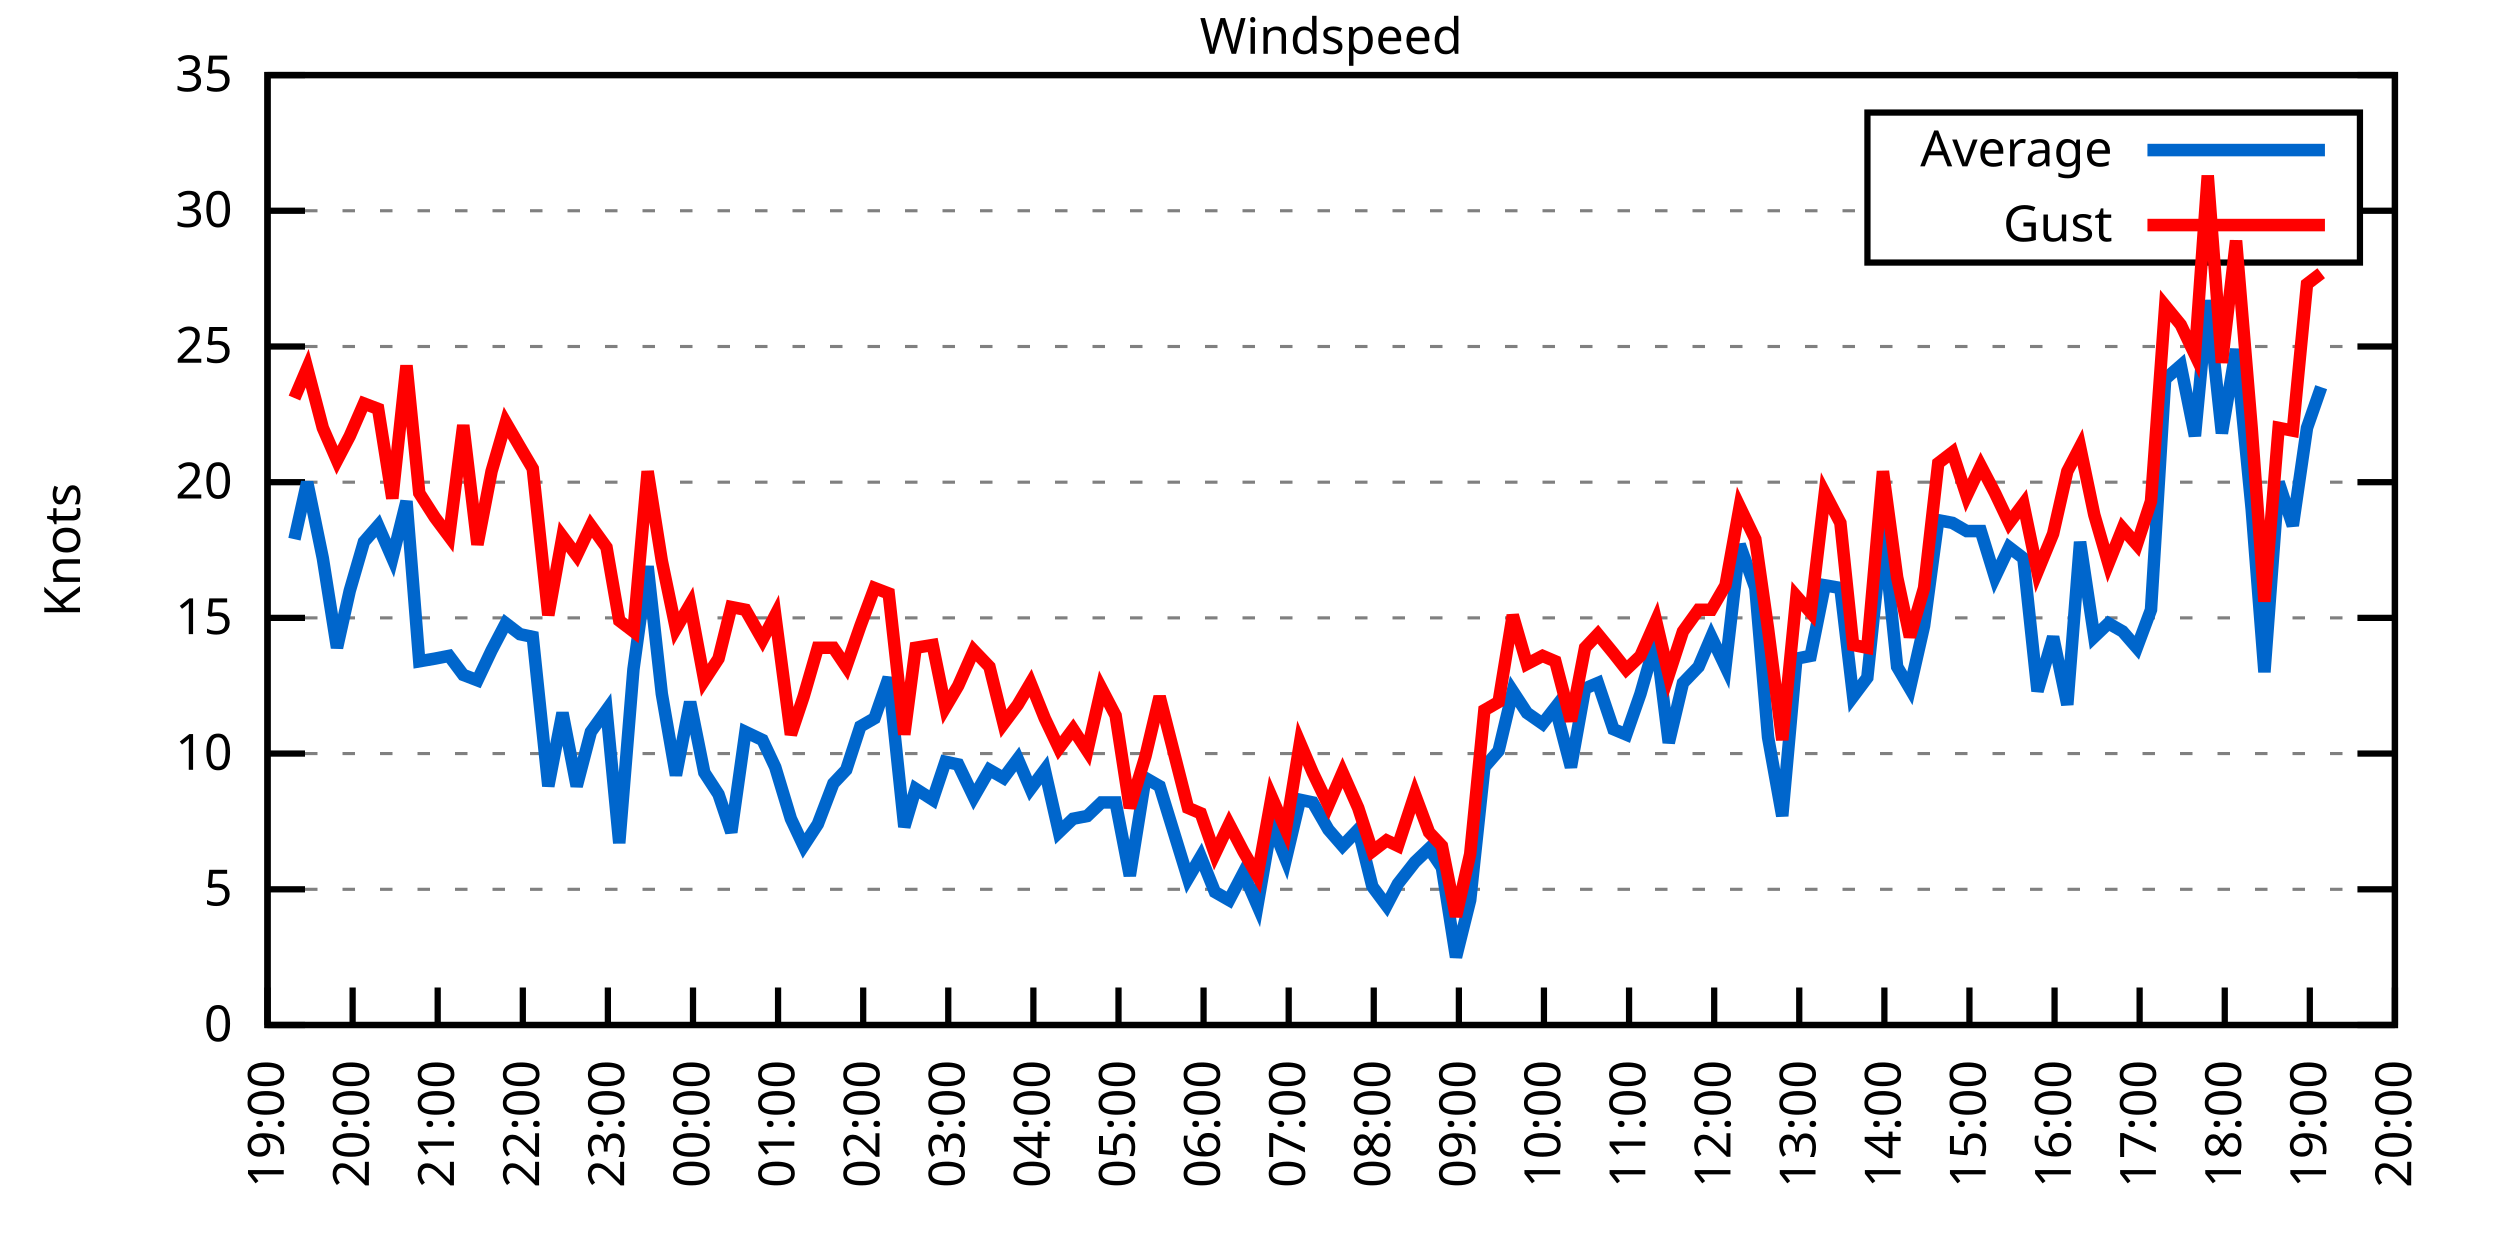
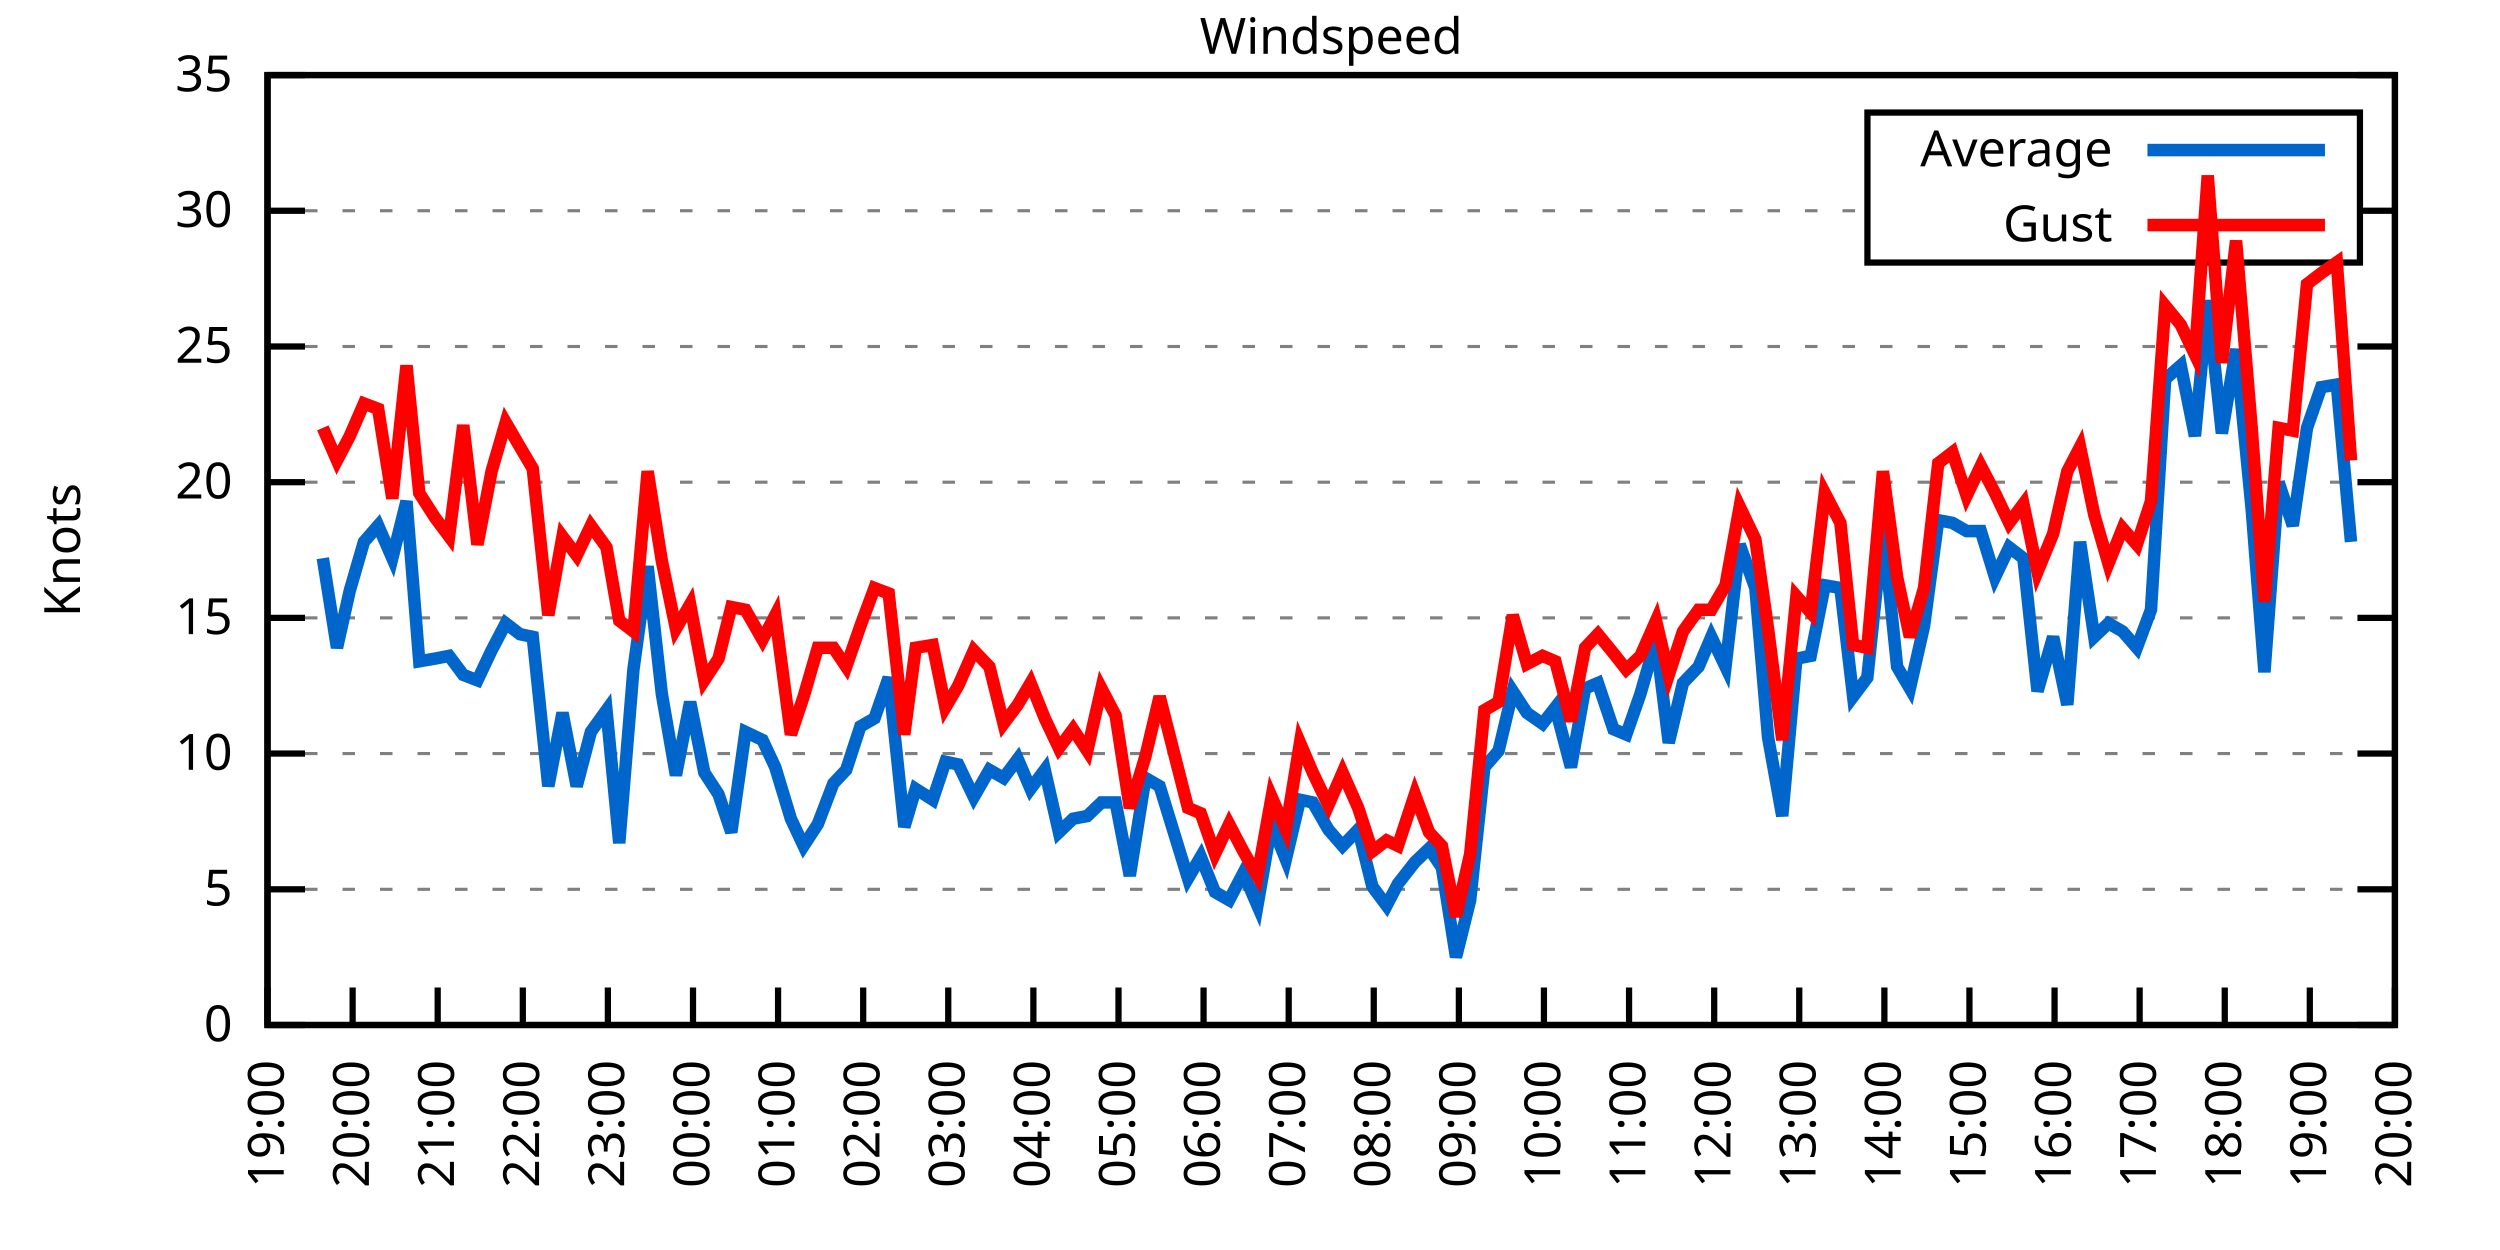
<svg xmlns="http://www.w3.org/2000/svg" xmlns:xlink="http://www.w3.org/1999/xlink" width="400" height="200" viewBox="0 0 400 200">
  <g id="gnuplot_canvas">
    <rect x="0" y="0" width="400" height="200" fill="none" />
    <defs>
      <circle id="gpDot" r="0.5" stroke-width="0.5" stroke="currentColor" />
      <path id="gpPt0" stroke-width="0.333" stroke="currentColor" d="M-1,0 h2 M0,-1 v2" />
      <path id="gpPt1" stroke-width="0.333" stroke="currentColor" d="M-1,-1 L1,1 M1,-1 L-1,1" />
      <path id="gpPt2" stroke-width="0.333" stroke="currentColor" d="M-1,0 L1,0 M0,-1 L0,1 M-1,-1 L1,1 M-1,1 L1,-1" />
      <rect id="gpPt3" stroke-width="0.333" stroke="currentColor" x="-1" y="-1" width="2" height="2" />
      <rect id="gpPt4" stroke-width="0.333" stroke="currentColor" fill="currentColor" x="-1" y="-1" width="2" height="2" />
      <circle id="gpPt5" stroke-width="0.333" stroke="currentColor" cx="0" cy="0" r="1" />
      <use xlink:href="#gpPt5" id="gpPt6" fill="currentColor" stroke="none" />
      <path id="gpPt7" stroke-width="0.333" stroke="currentColor" d="M0,-1.33 L-1.33,0.67 L1.33,0.67 z" />
      <use xlink:href="#gpPt7" id="gpPt8" fill="currentColor" stroke="none" />
      <use xlink:href="#gpPt7" id="gpPt9" stroke="currentColor" transform="rotate(180)" />
      <use xlink:href="#gpPt9" id="gpPt10" fill="currentColor" stroke="none" />
      <use xlink:href="#gpPt3" id="gpPt11" stroke="currentColor" transform="rotate(45)" />
      <use xlink:href="#gpPt11" id="gpPt12" fill="currentColor" stroke="none" />
      <path id="gpPt13" stroke-width="0.333" stroke="currentColor" d="M0,1.330 L1.265,0.411 L0.782,-1.067 L-0.782,-1.076 L-1.265,0.411 z" />
      <use xlink:href="#gpPt13" id="gpPt14" fill="currentColor" stroke="none" />
      <filter id="textbox" filterUnits="objectBoundingBox" x="0" y="0" height="1" width="1">
        <feFlood flood-color="white" flood-opacity="1" result="bgnd" />
        <feComposite in="SourceGraphic" in2="bgnd" operator="atop" />
      </filter>
      <filter id="greybox" filterUnits="objectBoundingBox" x="0" y="0" height="1" width="1">
        <feFlood flood-color="lightgrey" flood-opacity="1" result="grey" />
        <feComposite in="SourceGraphic" in2="grey" operator="atop" />
      </filter>
    </defs>
    <g fill="none" color="white" stroke="currentColor" stroke-width="1.00" stroke-linecap="butt" stroke-linejoin="miter">
</g>
    <g fill="none" color="black" stroke="currentColor" stroke-width="1.00" stroke-linecap="butt" stroke-linejoin="miter">
      <g stroke="none" shape-rendering="crispEdges">
        <polygon fill="rgb(255, 255, 255)" points="42.80,164.00 383.18,164.00 383.18,12.02 42.80,12.02 " />
      </g>
    </g>
    <g fill="none" color="black" stroke="currentColor" stroke-width="1.00" stroke-linecap="butt" stroke-linejoin="miter">
</g>
    <g fill="none" color="black" stroke="black" stroke-width="0.50" stroke-linecap="butt" stroke-linejoin="miter">
</g>
    <g fill="none" color="gray" stroke="currentColor" stroke-width="0.50" stroke-linecap="butt" stroke-linejoin="miter">
      <path stroke="gray" stroke-dasharray="2,4" class="gridline" d="M42.80,164.00 L383.19,164.00  " />
    </g>
    <g fill="none" color="gray" stroke="gray" stroke-width="1.00" stroke-linecap="butt" stroke-linejoin="miter">
</g>
    <g fill="none" color="black" stroke="currentColor" stroke-width="1.00" stroke-linecap="butt" stroke-linejoin="miter">
      <path stroke="black" d="M42.80,164.00 L48.80,164.00 M383.19,164.00 L377.19,164.00  " />
      <g transform="translate(37.20,166.60)" stroke="none" fill="black" font-family="Sans" font-size="8.00" text-anchor="end">
        <text>
          <tspan font-family="Sans"> 0</tspan>
        </text>
      </g>
    </g>
    <g fill="none" color="black" stroke="currentColor" stroke-width="1.00" stroke-linecap="butt" stroke-linejoin="miter">
</g>
    <g fill="none" color="black" stroke="black" stroke-width="0.50" stroke-linecap="butt" stroke-linejoin="miter">
</g>
    <g fill="none" color="gray" stroke="currentColor" stroke-width="0.50" stroke-linecap="butt" stroke-linejoin="miter">
      <path stroke="gray" stroke-dasharray="2,4" class="gridline" d="M42.80,142.29 L383.19,142.29  " />
    </g>
    <g fill="none" color="gray" stroke="gray" stroke-width="1.00" stroke-linecap="butt" stroke-linejoin="miter">
</g>
    <g fill="none" color="black" stroke="currentColor" stroke-width="1.00" stroke-linecap="butt" stroke-linejoin="miter">
      <path stroke="black" d="M42.80,142.29 L48.80,142.29 M383.19,142.29 L377.19,142.29  " />
      <g transform="translate(37.20,144.89)" stroke="none" fill="black" font-family="Sans" font-size="8.00" text-anchor="end">
        <text>
          <tspan font-family="Sans"> 5</tspan>
        </text>
      </g>
    </g>
    <g fill="none" color="black" stroke="currentColor" stroke-width="1.00" stroke-linecap="butt" stroke-linejoin="miter">
</g>
    <g fill="none" color="black" stroke="black" stroke-width="0.50" stroke-linecap="butt" stroke-linejoin="miter">
</g>
    <g fill="none" color="gray" stroke="currentColor" stroke-width="0.50" stroke-linecap="butt" stroke-linejoin="miter">
      <path stroke="gray" stroke-dasharray="2,4" class="gridline" d="M42.80,120.57 L383.19,120.57  " />
    </g>
    <g fill="none" color="gray" stroke="gray" stroke-width="1.00" stroke-linecap="butt" stroke-linejoin="miter">
</g>
    <g fill="none" color="black" stroke="currentColor" stroke-width="1.00" stroke-linecap="butt" stroke-linejoin="miter">
      <path stroke="black" d="M42.80,120.57 L48.80,120.57 M383.19,120.57 L377.19,120.57  " />
      <g transform="translate(37.20,123.17)" stroke="none" fill="black" font-family="Sans" font-size="8.00" text-anchor="end">
        <text>
          <tspan font-family="Sans"> 10</tspan>
        </text>
      </g>
    </g>
    <g fill="none" color="black" stroke="currentColor" stroke-width="1.00" stroke-linecap="butt" stroke-linejoin="miter">
</g>
    <g fill="none" color="black" stroke="black" stroke-width="0.50" stroke-linecap="butt" stroke-linejoin="miter">
</g>
    <g fill="none" color="gray" stroke="currentColor" stroke-width="0.50" stroke-linecap="butt" stroke-linejoin="miter">
      <path stroke="gray" stroke-dasharray="2,4" class="gridline" d="M42.80,98.86 L383.19,98.86  " />
    </g>
    <g fill="none" color="gray" stroke="gray" stroke-width="1.00" stroke-linecap="butt" stroke-linejoin="miter">
</g>
    <g fill="none" color="black" stroke="currentColor" stroke-width="1.00" stroke-linecap="butt" stroke-linejoin="miter">
      <path stroke="black" d="M42.80,98.86 L48.80,98.86 M383.19,98.86 L377.19,98.86  " />
      <g transform="translate(37.20,101.46)" stroke="none" fill="black" font-family="Sans" font-size="8.00" text-anchor="end">
        <text>
          <tspan font-family="Sans"> 15</tspan>
        </text>
      </g>
    </g>
    <g fill="none" color="black" stroke="currentColor" stroke-width="1.00" stroke-linecap="butt" stroke-linejoin="miter">
</g>
    <g fill="none" color="black" stroke="black" stroke-width="0.50" stroke-linecap="butt" stroke-linejoin="miter">
</g>
    <g fill="none" color="gray" stroke="currentColor" stroke-width="0.50" stroke-linecap="butt" stroke-linejoin="miter">
      <path stroke="gray" stroke-dasharray="2,4" class="gridline" d="M42.80,77.15 L383.19,77.15  " />
    </g>
    <g fill="none" color="gray" stroke="gray" stroke-width="1.00" stroke-linecap="butt" stroke-linejoin="miter">
</g>
    <g fill="none" color="black" stroke="currentColor" stroke-width="1.00" stroke-linecap="butt" stroke-linejoin="miter">
      <path stroke="black" d="M42.80,77.15 L48.80,77.15 M383.19,77.15 L377.19,77.15  " />
      <g transform="translate(37.20,79.75)" stroke="none" fill="black" font-family="Sans" font-size="8.00" text-anchor="end">
        <text>
          <tspan font-family="Sans"> 20</tspan>
        </text>
      </g>
    </g>
    <g fill="none" color="black" stroke="currentColor" stroke-width="1.00" stroke-linecap="butt" stroke-linejoin="miter">
</g>
    <g fill="none" color="black" stroke="black" stroke-width="0.50" stroke-linecap="butt" stroke-linejoin="miter">
</g>
    <g fill="none" color="gray" stroke="currentColor" stroke-width="0.50" stroke-linecap="butt" stroke-linejoin="miter">
      <path stroke="gray" stroke-dasharray="2,4" class="gridline" d="M42.80,55.44 L383.19,55.44  " />
    </g>
    <g fill="none" color="gray" stroke="gray" stroke-width="1.00" stroke-linecap="butt" stroke-linejoin="miter">
</g>
    <g fill="none" color="black" stroke="currentColor" stroke-width="1.00" stroke-linecap="butt" stroke-linejoin="miter">
      <path stroke="black" d="M42.80,55.44 L48.80,55.44 M383.19,55.44 L377.19,55.44  " />
      <g transform="translate(37.20,58.04)" stroke="none" fill="black" font-family="Sans" font-size="8.00" text-anchor="end">
        <text>
          <tspan font-family="Sans"> 25</tspan>
        </text>
      </g>
    </g>
    <g fill="none" color="black" stroke="currentColor" stroke-width="1.00" stroke-linecap="butt" stroke-linejoin="miter">
</g>
    <g fill="none" color="black" stroke="black" stroke-width="0.50" stroke-linecap="butt" stroke-linejoin="miter">
</g>
    <g fill="none" color="gray" stroke="currentColor" stroke-width="0.50" stroke-linecap="butt" stroke-linejoin="miter">
      <path stroke="gray" stroke-dasharray="2,4" class="gridline" d="M42.80,33.72 L298.79,33.72 M377.59,33.72 L383.19,33.72  " />
    </g>
    <g fill="none" color="gray" stroke="gray" stroke-width="1.00" stroke-linecap="butt" stroke-linejoin="miter">
</g>
    <g fill="none" color="black" stroke="currentColor" stroke-width="1.00" stroke-linecap="butt" stroke-linejoin="miter">
      <path stroke="black" d="M42.80,33.72 L48.80,33.72 M383.19,33.72 L377.19,33.72  " />
      <g transform="translate(37.20,36.32)" stroke="none" fill="black" font-family="Sans" font-size="8.00" text-anchor="end">
        <text>
          <tspan font-family="Sans"> 30</tspan>
        </text>
      </g>
    </g>
    <g fill="none" color="black" stroke="currentColor" stroke-width="1.00" stroke-linecap="butt" stroke-linejoin="miter">
</g>
    <g fill="none" color="black" stroke="black" stroke-width="0.50" stroke-linecap="butt" stroke-linejoin="miter">
</g>
    <g fill="none" color="gray" stroke="currentColor" stroke-width="0.50" stroke-linecap="butt" stroke-linejoin="miter">
      <path stroke="gray" stroke-dasharray="2,4" class="gridline" d="M42.80,12.01 L383.19,12.01  " />
    </g>
    <g fill="none" color="gray" stroke="gray" stroke-width="1.00" stroke-linecap="butt" stroke-linejoin="miter">
</g>
    <g fill="none" color="black" stroke="currentColor" stroke-width="1.00" stroke-linecap="butt" stroke-linejoin="miter">
      <path stroke="black" d="M42.80,12.01 L48.80,12.01 M383.19,12.01 L377.19,12.01  " />
      <g transform="translate(37.20,14.61)" stroke="none" fill="black" font-family="Sans" font-size="8.00" text-anchor="end">
        <text>
          <tspan font-family="Sans"> 35</tspan>
        </text>
      </g>
    </g>
    <g fill="none" color="black" stroke="currentColor" stroke-width="1.00" stroke-linecap="butt" stroke-linejoin="miter">
      <path stroke="black" d="M42.80,164.00 L42.80,158.00  " />
      <g transform="translate(45.40,169.60) rotate(270.00)" stroke="none" fill="black" font-family="Sans" font-size="8.00" text-anchor="end">
        <text>
          <tspan font-family="Sans">19:00</tspan>
        </text>
      </g>
    </g>
    <g fill="none" color="black" stroke="currentColor" stroke-width="1.00" stroke-linecap="butt" stroke-linejoin="miter">
      <path stroke="black" d="M56.42,164.00 L56.42,158.00  " />
      <g transform="translate(59.02,169.60) rotate(270.00)" stroke="none" fill="black" font-family="Sans" font-size="8.00" text-anchor="end">
        <text>
          <tspan font-family="Sans">20:00</tspan>
        </text>
      </g>
    </g>
    <g fill="none" color="black" stroke="currentColor" stroke-width="1.00" stroke-linecap="butt" stroke-linejoin="miter">
      <path stroke="black" d="M70.03,164.00 L70.03,158.00  " />
      <g transform="translate(72.63,169.60) rotate(270.00)" stroke="none" fill="black" font-family="Sans" font-size="8.00" text-anchor="end">
        <text>
          <tspan font-family="Sans">21:00</tspan>
        </text>
      </g>
    </g>
    <g fill="none" color="black" stroke="currentColor" stroke-width="1.00" stroke-linecap="butt" stroke-linejoin="miter">
      <path stroke="black" d="M83.65,164.00 L83.65,158.00  " />
      <g transform="translate(86.25,169.60) rotate(270.00)" stroke="none" fill="black" font-family="Sans" font-size="8.00" text-anchor="end">
        <text>
          <tspan font-family="Sans">22:00</tspan>
        </text>
      </g>
    </g>
    <g fill="none" color="black" stroke="currentColor" stroke-width="1.00" stroke-linecap="butt" stroke-linejoin="miter">
      <path stroke="black" d="M97.26,164.00 L97.26,158.00  " />
      <g transform="translate(99.86,169.60) rotate(270.00)" stroke="none" fill="black" font-family="Sans" font-size="8.00" text-anchor="end">
        <text>
          <tspan font-family="Sans">23:00</tspan>
        </text>
      </g>
    </g>
    <g fill="none" color="black" stroke="currentColor" stroke-width="1.00" stroke-linecap="butt" stroke-linejoin="miter">
      <path stroke="black" d="M110.88,164.00 L110.88,158.00  " />
      <g transform="translate(113.48,169.60) rotate(270.00)" stroke="none" fill="black" font-family="Sans" font-size="8.00" text-anchor="end">
        <text>
          <tspan font-family="Sans">00:00</tspan>
        </text>
      </g>
    </g>
    <g fill="none" color="black" stroke="currentColor" stroke-width="1.00" stroke-linecap="butt" stroke-linejoin="miter">
      <path stroke="black" d="M124.49,164.00 L124.49,158.00  " />
      <g transform="translate(127.09,169.60) rotate(270.00)" stroke="none" fill="black" font-family="Sans" font-size="8.00" text-anchor="end">
        <text>
          <tspan font-family="Sans">01:00</tspan>
        </text>
      </g>
    </g>
    <g fill="none" color="black" stroke="currentColor" stroke-width="1.00" stroke-linecap="butt" stroke-linejoin="miter">
      <path stroke="black" d="M138.11,164.00 L138.11,158.00  " />
      <g transform="translate(140.71,169.60) rotate(270.00)" stroke="none" fill="black" font-family="Sans" font-size="8.00" text-anchor="end">
        <text>
          <tspan font-family="Sans">02:00</tspan>
        </text>
      </g>
    </g>
    <g fill="none" color="black" stroke="currentColor" stroke-width="1.00" stroke-linecap="butt" stroke-linejoin="miter">
      <path stroke="black" d="M151.72,164.00 L151.72,158.00  " />
      <g transform="translate(154.32,169.60) rotate(270.00)" stroke="none" fill="black" font-family="Sans" font-size="8.00" text-anchor="end">
        <text>
          <tspan font-family="Sans">03:00</tspan>
        </text>
      </g>
    </g>
    <g fill="none" color="black" stroke="currentColor" stroke-width="1.00" stroke-linecap="butt" stroke-linejoin="miter">
      <path stroke="black" d="M165.34,164.00 L165.34,158.00  " />
      <g transform="translate(167.94,169.60) rotate(270.00)" stroke="none" fill="black" font-family="Sans" font-size="8.00" text-anchor="end">
        <text>
          <tspan font-family="Sans">04:00</tspan>
        </text>
      </g>
    </g>
    <g fill="none" color="black" stroke="currentColor" stroke-width="1.00" stroke-linecap="butt" stroke-linejoin="miter">
      <path stroke="black" d="M178.96,164.00 L178.96,158.00  " />
      <g transform="translate(181.56,169.60) rotate(270.00)" stroke="none" fill="black" font-family="Sans" font-size="8.00" text-anchor="end">
        <text>
          <tspan font-family="Sans">05:00</tspan>
        </text>
      </g>
    </g>
    <g fill="none" color="black" stroke="currentColor" stroke-width="1.00" stroke-linecap="butt" stroke-linejoin="miter">
      <path stroke="black" d="M192.57,164.00 L192.57,158.00  " />
      <g transform="translate(195.17,169.60) rotate(270.00)" stroke="none" fill="black" font-family="Sans" font-size="8.00" text-anchor="end">
        <text>
          <tspan font-family="Sans">06:00</tspan>
        </text>
      </g>
    </g>
    <g fill="none" color="black" stroke="currentColor" stroke-width="1.00" stroke-linecap="butt" stroke-linejoin="miter">
      <path stroke="black" d="M206.19,164.00 L206.19,158.00  " />
      <g transform="translate(208.79,169.60) rotate(270.00)" stroke="none" fill="black" font-family="Sans" font-size="8.00" text-anchor="end">
        <text>
          <tspan font-family="Sans">07:00</tspan>
        </text>
      </g>
    </g>
    <g fill="none" color="black" stroke="currentColor" stroke-width="1.00" stroke-linecap="butt" stroke-linejoin="miter">
      <path stroke="black" d="M219.80,164.00 L219.80,158.00  " />
      <g transform="translate(222.40,169.60) rotate(270.00)" stroke="none" fill="black" font-family="Sans" font-size="8.00" text-anchor="end">
        <text>
          <tspan font-family="Sans">08:00</tspan>
        </text>
      </g>
    </g>
    <g fill="none" color="black" stroke="currentColor" stroke-width="1.00" stroke-linecap="butt" stroke-linejoin="miter">
      <path stroke="black" d="M233.42,164.00 L233.42,158.00  " />
      <g transform="translate(236.02,169.60) rotate(270.00)" stroke="none" fill="black" font-family="Sans" font-size="8.00" text-anchor="end">
        <text>
          <tspan font-family="Sans">09:00</tspan>
        </text>
      </g>
    </g>
    <g fill="none" color="black" stroke="currentColor" stroke-width="1.00" stroke-linecap="butt" stroke-linejoin="miter">
      <path stroke="black" d="M247.03,164.00 L247.03,158.00  " />
      <g transform="translate(249.63,169.60) rotate(270.00)" stroke="none" fill="black" font-family="Sans" font-size="8.00" text-anchor="end">
        <text>
          <tspan font-family="Sans">10:00</tspan>
        </text>
      </g>
    </g>
    <g fill="none" color="black" stroke="currentColor" stroke-width="1.00" stroke-linecap="butt" stroke-linejoin="miter">
      <path stroke="black" d="M260.65,164.00 L260.65,158.00  " />
      <g transform="translate(263.25,169.60) rotate(270.00)" stroke="none" fill="black" font-family="Sans" font-size="8.00" text-anchor="end">
        <text>
          <tspan font-family="Sans">11:00</tspan>
        </text>
      </g>
    </g>
    <g fill="none" color="black" stroke="currentColor" stroke-width="1.00" stroke-linecap="butt" stroke-linejoin="miter">
      <path stroke="black" d="M274.27,164.00 L274.27,158.00  " />
      <g transform="translate(276.87,169.60) rotate(270.00)" stroke="none" fill="black" font-family="Sans" font-size="8.00" text-anchor="end">
        <text>
          <tspan font-family="Sans">12:00</tspan>
        </text>
      </g>
    </g>
    <g fill="none" color="black" stroke="currentColor" stroke-width="1.00" stroke-linecap="butt" stroke-linejoin="miter">
      <path stroke="black" d="M287.88,164.00 L287.88,158.00  " />
      <g transform="translate(290.48,169.60) rotate(270.00)" stroke="none" fill="black" font-family="Sans" font-size="8.00" text-anchor="end">
        <text>
          <tspan font-family="Sans">13:00</tspan>
        </text>
      </g>
    </g>
    <g fill="none" color="black" stroke="currentColor" stroke-width="1.00" stroke-linecap="butt" stroke-linejoin="miter">
      <path stroke="black" d="M301.50,164.00 L301.50,158.00  " />
      <g transform="translate(304.10,169.60) rotate(270.00)" stroke="none" fill="black" font-family="Sans" font-size="8.00" text-anchor="end">
        <text>
          <tspan font-family="Sans">14:00</tspan>
        </text>
      </g>
    </g>
    <g fill="none" color="black" stroke="currentColor" stroke-width="1.00" stroke-linecap="butt" stroke-linejoin="miter">
      <path stroke="black" d="M315.11,164.00 L315.11,158.00  " />
      <g transform="translate(317.71,169.60) rotate(270.00)" stroke="none" fill="black" font-family="Sans" font-size="8.00" text-anchor="end">
        <text>
          <tspan font-family="Sans">15:00</tspan>
        </text>
      </g>
    </g>
    <g fill="none" color="black" stroke="currentColor" stroke-width="1.00" stroke-linecap="butt" stroke-linejoin="miter">
      <path stroke="black" d="M328.73,164.00 L328.73,158.00  " />
      <g transform="translate(331.33,169.60) rotate(270.00)" stroke="none" fill="black" font-family="Sans" font-size="8.00" text-anchor="end">
        <text>
          <tspan font-family="Sans">16:00</tspan>
        </text>
      </g>
    </g>
    <g fill="none" color="black" stroke="currentColor" stroke-width="1.00" stroke-linecap="butt" stroke-linejoin="miter">
      <path stroke="black" d="M342.34,164.00 L342.34,158.00  " />
      <g transform="translate(344.94,169.60) rotate(270.00)" stroke="none" fill="black" font-family="Sans" font-size="8.00" text-anchor="end">
        <text>
          <tspan font-family="Sans">17:00</tspan>
        </text>
      </g>
    </g>
    <g fill="none" color="black" stroke="currentColor" stroke-width="1.00" stroke-linecap="butt" stroke-linejoin="miter">
      <path stroke="black" d="M355.96,164.00 L355.96,158.00  " />
      <g transform="translate(358.56,169.60) rotate(270.00)" stroke="none" fill="black" font-family="Sans" font-size="8.00" text-anchor="end">
        <text>
          <tspan font-family="Sans">18:00</tspan>
        </text>
      </g>
    </g>
    <g fill="none" color="black" stroke="currentColor" stroke-width="1.00" stroke-linecap="butt" stroke-linejoin="miter">
      <path stroke="black" d="M369.57,164.00 L369.57,158.00  " />
      <g transform="translate(372.17,169.60) rotate(270.00)" stroke="none" fill="black" font-family="Sans" font-size="8.00" text-anchor="end">
        <text>
          <tspan font-family="Sans">19:00</tspan>
        </text>
      </g>
    </g>
    <g fill="none" color="black" stroke="currentColor" stroke-width="1.00" stroke-linecap="butt" stroke-linejoin="miter">
      <path stroke="black" d="M383.19,164.00 L383.19,158.00  " />
      <g transform="translate(385.79,169.60) rotate(270.00)" stroke="none" fill="black" font-family="Sans" font-size="8.00" text-anchor="end">
        <text>
          <tspan font-family="Sans">20:00</tspan>
        </text>
      </g>
    </g>
    <g fill="none" color="black" stroke="currentColor" stroke-width="1.00" stroke-linecap="butt" stroke-linejoin="miter">
</g>
    <g fill="none" color="black" stroke="currentColor" stroke-width="1.00" stroke-linecap="butt" stroke-linejoin="miter">
      <path stroke="black" d="M42.80,12.01 L42.80,164.00 L383.19,164.00 L383.19,12.01 L42.80,12.01 Z  " />
    </g>
    <g fill="none" color="black" stroke="currentColor" stroke-width="1.00" stroke-linecap="butt" stroke-linejoin="miter">
</g>
    <g fill="none" color="black" stroke="currentColor" stroke-width="1.00" stroke-linecap="butt" stroke-linejoin="miter">
      <path stroke="black" d="M298.79,42.01 L298.79,18.01 L377.59,18.01 L377.59,42.01 L298.79,42.01 Z  " />
    </g>
    <g id="Windspeed_plot_1">
      <g fill="none" color="white" stroke="black" stroke-width="2.00" stroke-linecap="butt" stroke-linejoin="miter">
</g>
      <g fill="none" color="black" stroke="currentColor" stroke-width="2.00" stroke-linecap="butt" stroke-linejoin="miter">
        <g transform="translate(337.99,26.61)" stroke="none" fill="black" font-family="Sans" font-size="8.00" text-anchor="end">
          <text>
            <tspan font-family="Sans">Average</tspan>
          </text>
        </g>
      </g>
      <g fill="none" color="black" stroke="currentColor" stroke-width="2.00" stroke-linecap="butt" stroke-linejoin="miter">
-         <path stroke="rgb(  0, 102, 204)" d="M343.59,24.01 L371.99,24.01 M47.11,86.27 L49.15,77.15 L51.65,89.31 L53.92,103.64 L55.96,94.52 L58.23,86.70   L60.50,84.10 L62.77,89.31 L65.04,80.19 L67.08,105.81 L69.58,105.38 L71.85,104.94 L74.12,107.98 L76.39,108.85   L78.65,104.07 L80.92,99.73 L83.19,101.47 L85.24,101.90 L87.73,125.79 L90.00,114.06 L92.27,125.79 L94.54,117.10   L97.04,113.63 L99.08,134.90 L101.35,107.11 L103.62,90.61 L105.89,111.02 L108.15,124.05 L110.42,112.32 L112.69,123.61   L114.96,127.09 L117.01,133.17 L119.27,117.10 L122.00,118.40 L124.04,122.75 L126.54,131.00 L128.58,135.34 L130.85,131.86   L133.34,125.35 L135.39,123.18 L137.66,116.23 L139.92,114.93 L142.19,108.42 L144.69,132.30 L146.51,126.22 L149.23,127.96   L151.27,121.88 L153.31,122.31 L155.81,127.52 L158.31,123.18 L160.57,124.48 L162.84,121.44 L164.89,126.22 L167.16,123.18   L169.43,133.17 L171.69,131.00 L173.96,130.56 L176.23,128.39 L178.50,128.39 L180.77,140.12 L183.27,124.48 L185.54,125.79   L190.08,140.55 L192.12,137.08 L194.39,142.72 L196.66,144.02 L198.93,139.68 L201.19,144.89 L203.46,131.86 L205.73,137.51   L208.00,127.96 L210.04,128.39 L212.54,132.73 L214.81,135.34 L217.31,132.73 L219.58,141.85 L221.85,144.89 L223.66,141.42   L226.38,137.94 L228.65,135.77 L230.70,138.81 L232.96,153.14 L235.23,144.02 L237.50,122.75 L239.77,120.14 L242.04,110.59   L244.31,114.06 L246.81,115.80 L248.85,113.19 L251.35,122.75 L253.61,110.15 L255.66,109.28 L258.15,116.67 L260.20,117.53   L262.47,111.02 L264.96,102.34 L267.00,118.84 L269.27,109.28 L271.77,106.68 L273.81,101.90 L276.08,106.68 L278.35,87.14   L280.85,94.08 L282.89,117.97 L285.16,130.56 L287.43,105.38 L289.70,104.94 L291.97,93.65 L294.46,94.08 L296.50,111.45   L298.77,108.42 L301.27,84.53 L303.54,106.68 L305.58,110.15 L307.85,100.16 L310.12,83.23 L312.39,83.66 L314.66,84.97   L316.93,84.97 L319.20,92.35 L321.47,87.57 L323.74,89.31 L326.00,110.59 L328.50,101.90 L330.77,112.76 L332.81,86.70   L335.08,101.90 L337.35,99.73 L339.62,101.03 L341.89,103.64 L344.16,97.56 L346.43,60.65 L348.92,58.48 L351.19,69.77   L353.24,48.05 L355.50,69.33 L357.77,55.87 L360.27,81.49 L362.31,107.55 L364.58,77.15 L366.85,84.10 L369.12,68.46   L371.39,61.95  " />
+         <path stroke="rgb(  0, 102, 204)" d="M343.59,24.01 L371.99,24.01 M51.65,89.31 L53.92,103.64 L55.96,94.52 L58.23,86.70 L60.50,84.10 L62.77,89.31   L65.04,80.19 L67.08,105.81 L69.58,105.38 L71.85,104.94 L74.12,107.98 L76.39,108.85 L78.65,104.07 L80.92,99.73   L83.19,101.47 L85.24,101.90 L87.73,125.79 L90.00,114.06 L92.27,125.79 L94.54,117.10 L97.04,113.63 L99.08,134.90   L101.35,107.11 L103.62,90.61 L105.89,111.02 L108.15,124.05 L110.42,112.32 L112.69,123.61 L114.96,127.09 L117.01,133.17   L119.27,117.10 L122.00,118.40 L124.04,122.75 L126.54,131.00 L128.58,135.34 L130.85,131.86 L133.34,125.35 L135.39,123.18   L137.66,116.23 L139.92,114.93 L142.19,108.42 L144.69,132.30 L146.51,126.22 L149.23,127.96 L151.27,121.88 L153.31,122.31   L155.81,127.52 L158.31,123.18 L160.57,124.48 L162.84,121.44 L164.89,126.22 L167.16,123.18 L169.43,133.17 L171.69,131.00   L173.96,130.56 L176.23,128.39 L178.50,128.39 L180.77,140.12 L183.27,124.48 L185.54,125.79 L190.08,140.55 L192.12,137.08   L194.39,142.72 L196.66,144.02 L198.93,139.68 L201.19,144.89 L203.46,131.86 L205.73,137.51 L208.00,127.96 L210.04,128.39   L212.54,132.73 L214.81,135.34 L217.31,132.73 L219.58,141.85 L221.85,144.89 L223.66,141.42 L226.38,137.94 L228.65,135.77   L230.70,138.81 L232.96,153.14 L235.23,144.02 L237.50,122.75 L239.77,120.14 L242.04,110.59 L244.31,114.06 L246.81,115.80   L248.85,113.19 L251.35,122.75 L253.61,110.15 L255.66,109.28 L258.15,116.67 L260.20,117.53 L262.47,111.02 L264.96,102.34   L267.00,118.84 L269.27,109.28 L271.77,106.68 L273.81,101.90 L276.08,106.68 L278.35,87.14 L280.85,94.08 L282.89,117.97   L285.16,130.56 L287.43,105.38 L289.70,104.94 L291.97,93.65 L294.46,94.08 L296.50,111.45 L298.77,108.42 L301.27,84.53   L303.54,106.68 L305.58,110.15 L307.85,100.16 L310.12,83.23 L312.39,83.66 L314.66,84.97 L316.93,84.97 L319.20,92.35   L321.47,87.57 L323.74,89.31 L326.00,110.59 L328.50,101.90 L330.77,112.76 L332.81,86.70 L335.08,101.90 L337.35,99.73   L339.62,101.03 L341.89,103.64 L344.16,97.56 L346.43,60.65 L348.92,58.48 L351.19,69.77 L353.24,48.05 L355.50,69.33   L357.77,55.87 L360.27,81.49 L362.31,107.55 L364.58,77.15 L366.85,84.10 L369.12,68.46 L371.39,61.95 L373.89,61.52   L376.16,86.70  " />
      </g>
    </g>
    <g id="Windspeed_plot_2">
      <g fill="none" color="black" stroke="currentColor" stroke-width="2.00" stroke-linecap="butt" stroke-linejoin="miter">
        <g transform="translate(337.99,38.61)" stroke="none" fill="black" font-family="Sans" font-size="8.00" text-anchor="end">
          <text>
            <tspan font-family="Sans">Gust</tspan>
          </text>
        </g>
      </g>
      <g fill="none" color="black" stroke="currentColor" stroke-width="2.00" stroke-linecap="butt" stroke-linejoin="miter">
-         <path stroke="rgb(255,   0,   0)" d="M343.59,36.01 L371.99,36.01 M47.11,63.69 L49.15,58.91 L51.65,68.46 L53.92,73.67 L55.96,69.77 L58.23,64.56   L60.50,65.42 L62.77,79.75 L65.04,58.48 L67.08,78.89 L69.58,82.79 L71.85,85.83 L74.12,68.03 L76.39,87.14   L78.65,75.41 L80.92,67.59 L83.19,71.50 L85.24,74.98 L87.73,98.43 L90.00,85.83 L92.27,88.87 L94.54,84.10   L97.04,87.57 L99.08,99.30 L101.35,101.03 L103.62,75.41 L105.89,89.74 L108.15,100.60 L110.42,96.69 L112.69,108.85   L114.96,105.38 L117.01,97.12 L119.27,97.56 L122.00,102.34 L124.04,98.43 L126.54,117.53 L128.58,111.45 L130.85,103.64   L133.34,103.64 L135.39,106.68 L137.66,100.16 L139.92,94.08 L142.19,94.95 L144.69,117.53 L146.51,103.64 L149.23,103.20   L151.27,113.19 L153.31,109.72 L155.81,104.07 L158.31,106.68 L160.57,115.80 L162.84,112.76 L164.89,109.28 L167.16,114.93   L169.43,119.71 L171.69,116.67 L173.96,120.14 L176.23,110.15 L178.50,114.49 L180.77,129.26 L183.27,121.01 L185.54,111.45   L190.08,129.26 L192.12,130.13 L194.39,136.64 L196.66,131.86 L198.93,136.21 L201.19,140.12 L203.46,127.52 L205.73,132.73   L208.00,118.84 L210.04,123.61 L212.54,128.83 L214.81,123.61 L217.31,129.26 L219.58,136.21 L221.85,134.47 L223.66,135.34   L226.38,127.09 L228.65,133.17 L230.70,135.34 L232.96,146.63 L235.23,136.64 L237.50,113.63 L239.77,112.32 L242.04,98.43   L244.31,106.24 L246.81,104.94 L248.85,105.81 L251.35,115.36 L253.61,103.64 L255.66,101.47 L258.15,104.51 L260.20,107.11   L262.47,104.94 L264.96,99.30 L267.00,107.98 L269.27,101.03 L271.77,97.56 L273.81,97.56 L276.08,93.65 L278.35,81.06   L280.85,86.27 L282.89,100.60 L285.16,118.40 L287.43,95.39 L289.70,97.99 L291.97,78.89 L294.46,83.66 L296.50,103.20   L298.77,103.64 L301.27,75.41 L303.54,92.35 L305.58,101.90 L307.85,94.08 L310.12,74.11 L312.39,72.37 L314.66,79.32   L316.93,74.54 L319.20,78.89 L321.47,83.66 L323.74,80.62 L326.00,91.48 L328.50,85.40 L330.77,75.41 L332.81,71.50   L335.08,82.36 L337.35,90.18 L339.62,84.53 L341.89,87.14 L344.16,80.19 L346.43,48.92 L348.92,51.96 L351.19,56.74   L353.24,28.08 L355.50,58.04 L357.77,38.50 L360.27,68.46 L362.31,96.26 L364.58,68.46 L366.85,68.90 L369.12,45.45   L371.39,43.71  " />
+         <path stroke="rgb(255,   0,   0)" d="M343.59,36.01 L371.99,36.01 M51.65,68.46 L53.92,73.67 L55.96,69.77 L58.23,64.56 L60.50,65.42 L62.77,79.75   L65.04,58.48 L67.08,78.89 L69.58,82.79 L71.85,85.83 L74.12,68.03 L76.39,87.14 L78.65,75.41 L80.92,67.59   L83.19,71.50 L85.24,74.98 L87.73,98.43 L90.00,85.83 L92.27,88.87 L94.54,84.10 L97.04,87.57 L99.08,99.30   L101.35,101.03 L103.62,75.41 L105.89,89.74 L108.15,100.60 L110.42,96.69 L112.69,108.85 L114.96,105.38 L117.01,97.12   L119.27,97.56 L122.00,102.34 L124.04,98.43 L126.54,117.53 L128.58,111.45 L130.85,103.64 L133.34,103.64 L135.39,106.68   L137.66,100.16 L139.92,94.08 L142.19,94.95 L144.69,117.53 L146.51,103.64 L149.23,103.20 L151.27,113.19 L153.31,109.72   L155.81,104.07 L158.31,106.68 L160.57,115.80 L162.84,112.76 L164.89,109.28 L167.16,114.93 L169.43,119.71 L171.69,116.67   L173.96,120.14 L176.23,110.15 L178.50,114.49 L180.77,129.26 L183.27,121.01 L185.54,111.45 L190.08,129.26 L192.12,130.13   L194.39,136.64 L196.66,131.86 L198.93,136.21 L201.19,140.12 L203.46,127.52 L205.73,132.73 L208.00,118.84 L210.04,123.61   L212.54,128.83 L214.81,123.61 L217.31,129.26 L219.58,136.21 L221.85,134.47 L223.66,135.34 L226.38,127.09 L228.65,133.17   L230.70,135.34 L232.96,146.63 L235.23,136.64 L237.50,113.63 L239.77,112.32 L242.04,98.43 L244.31,106.24 L246.81,104.94   L248.85,105.81 L251.35,115.36 L253.61,103.64 L255.66,101.47 L258.15,104.51 L260.20,107.11 L262.47,104.94 L264.96,99.30   L267.00,107.98 L269.27,101.03 L271.77,97.56 L273.81,97.56 L276.08,93.65 L278.35,81.06 L280.85,86.27 L282.89,100.60   L285.16,118.40 L287.43,95.39 L289.70,97.99 L291.97,78.89 L294.46,83.66 L296.50,103.20 L298.77,103.64 L301.27,75.41   L303.54,92.35 L305.58,101.90 L307.85,94.08 L310.12,74.11 L312.39,72.37 L314.66,79.32 L316.93,74.54 L319.20,78.89   L321.47,83.66 L323.74,80.62 L326.00,91.48 L328.50,85.40 L330.77,75.41 L332.81,71.50 L335.08,82.36 L337.35,90.18   L339.62,84.53 L341.89,87.14 L344.16,80.19 L346.43,48.92 L348.92,51.96 L351.19,56.74 L353.24,28.08 L355.50,58.04   L357.77,38.50 L360.27,68.46 L362.31,96.26 L364.58,68.46 L366.85,68.90 L369.12,45.45 L371.39,43.71 L373.89,41.97   L376.16,73.67  " />
      </g>
    </g>
    <g fill="none" color="black" stroke="currentColor" stroke-width="2.00" stroke-linecap="butt" stroke-linejoin="miter">
</g>
    <g fill="none" color="black" stroke="black" stroke-width="1.00" stroke-linecap="butt" stroke-linejoin="miter">
</g>
    <g fill="none" color="black" stroke="currentColor" stroke-width="1.00" stroke-linecap="butt" stroke-linejoin="miter">
      <path stroke="black" d="M42.80,12.01 L42.80,164.00 L383.19,164.00 L383.19,12.01 L42.80,12.01 Z  " />
      <g transform="translate(12.80,88.01) rotate(270.00)" stroke="none" fill="black" font-family="Sans" font-size="8.00" text-anchor="middle">
        <text>
          <tspan font-family="Sans">Knots</tspan>
        </text>
      </g>
    </g>
    <g fill="none" color="black" stroke="currentColor" stroke-width="1.00" stroke-linecap="butt" stroke-linejoin="miter">
</g>
    <g fill="none" color="black" stroke="currentColor" stroke-width="1.00" stroke-linecap="butt" stroke-linejoin="miter">
      <g transform="translate(212.99,8.61)" stroke="none" fill="black" font-family="Sans" font-size="8.00" text-anchor="middle">
        <text>
          <tspan font-family="Sans">Windspeed</tspan>
        </text>
      </g>
    </g>
    <g fill="none" color="black" stroke="currentColor" stroke-width="1.00" stroke-linecap="butt" stroke-linejoin="miter">
</g>
  </g>
</svg>
